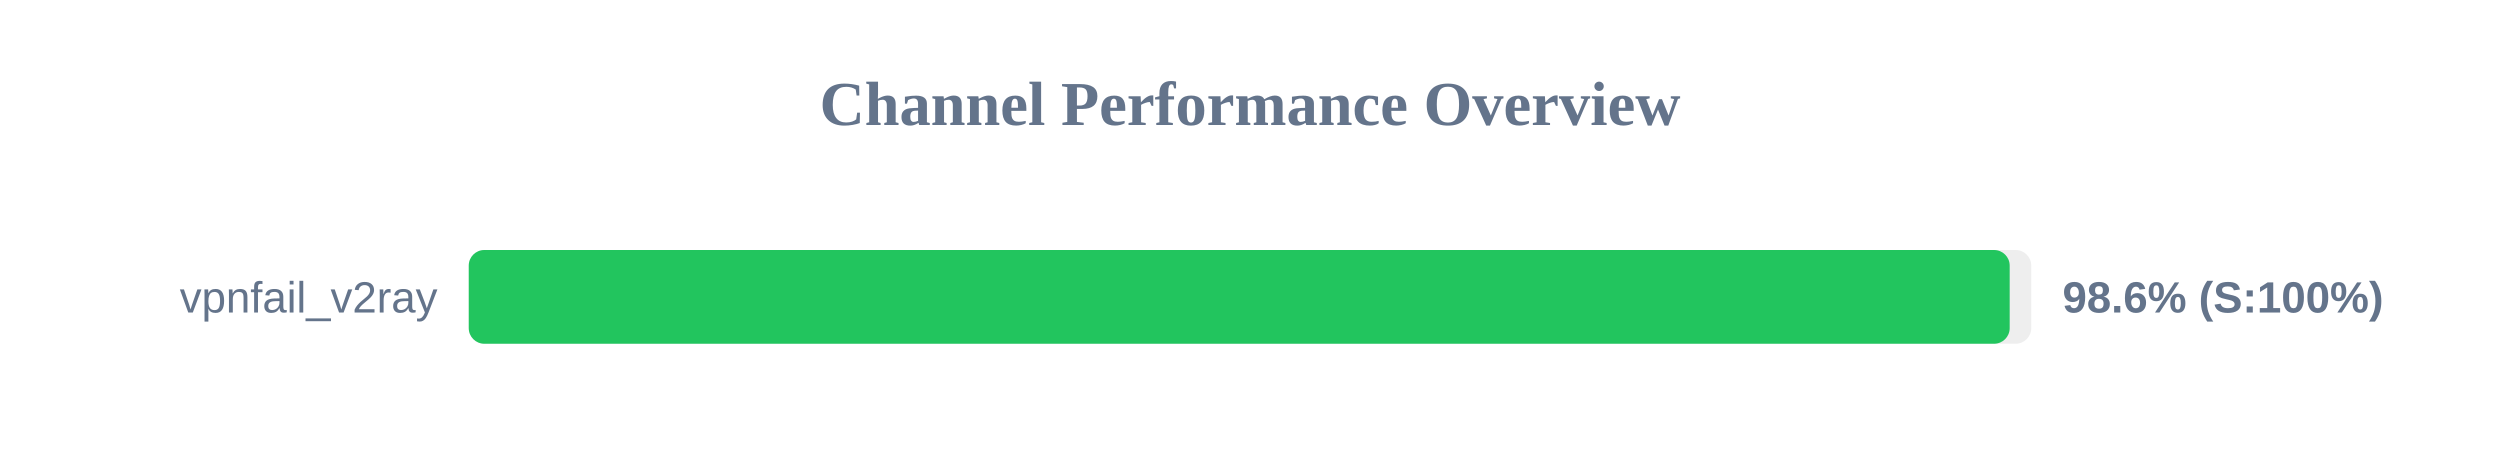
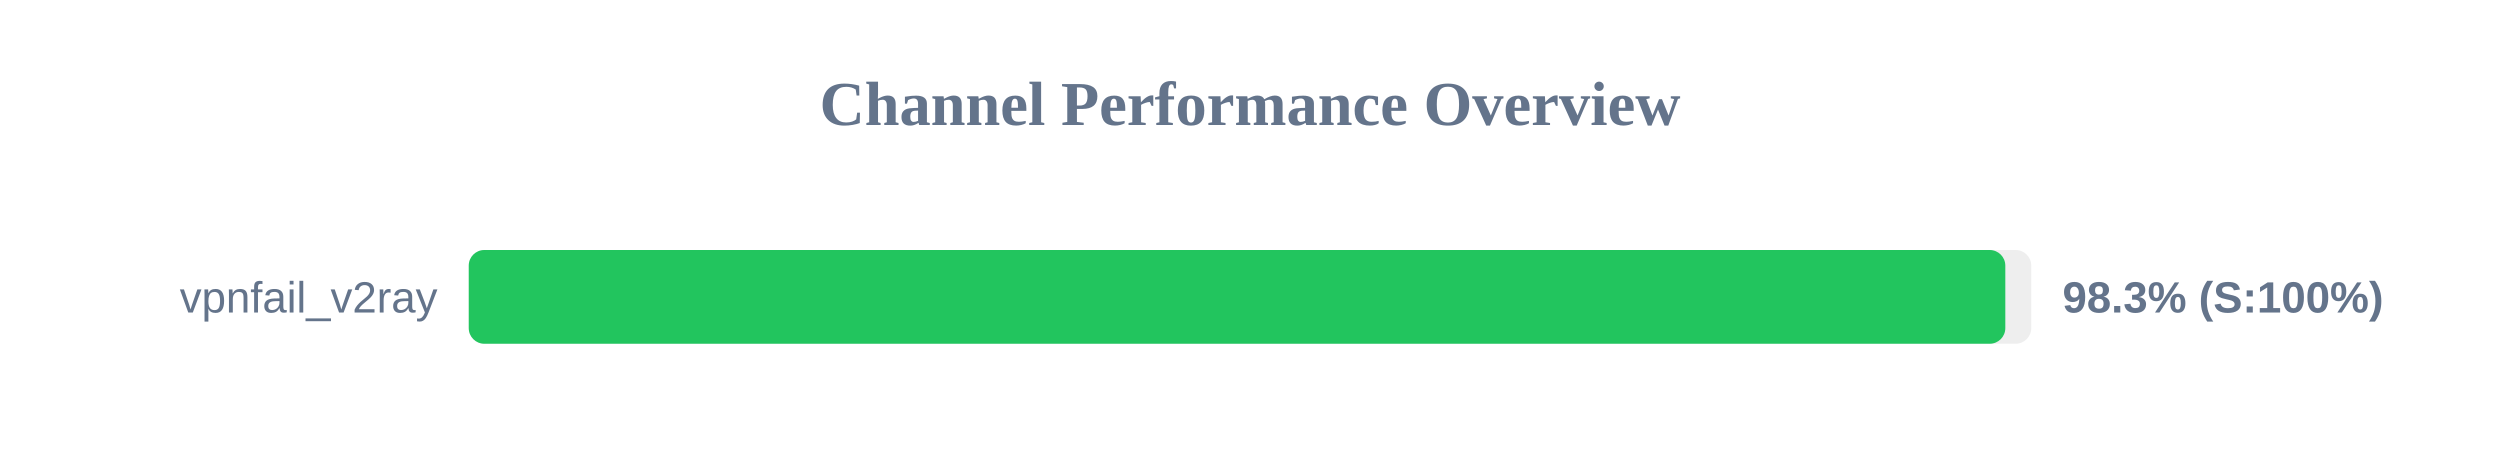
<svg xmlns="http://www.w3.org/2000/svg" width="800" height="150" version="1.1">
  <style>
        .row { font: 14px Arial; fill: #64748b; }
        .score { font: bold 14px Arial; fill: #64748b; }
    </style>
  <text x="400" y="40" text-anchor="middle" font-size="20px" font-weight="bold" fill="#64748b">Channel Performance Overview</text>
  <rect x="150" y="80" width="500" height="30" fill="#eee" rx="5" />
-   <rect x="150" y="80" width="493.1" height="30" fill="#22c55e" rx="5" />
+   <rect x="150" y="80" width="491.7" height="30" fill="#22c55e" rx="5" />
  <text x="140" y="100" text-anchor="end" class="row">vpnfail_v2ray</text>
-   <text x="660" y="100" text-anchor="start" class="score">98.6% (S:100%)</text>
+   <text x="660" y="100" text-anchor="start" class="score">98.3% (S:100%)</text>
</svg>
